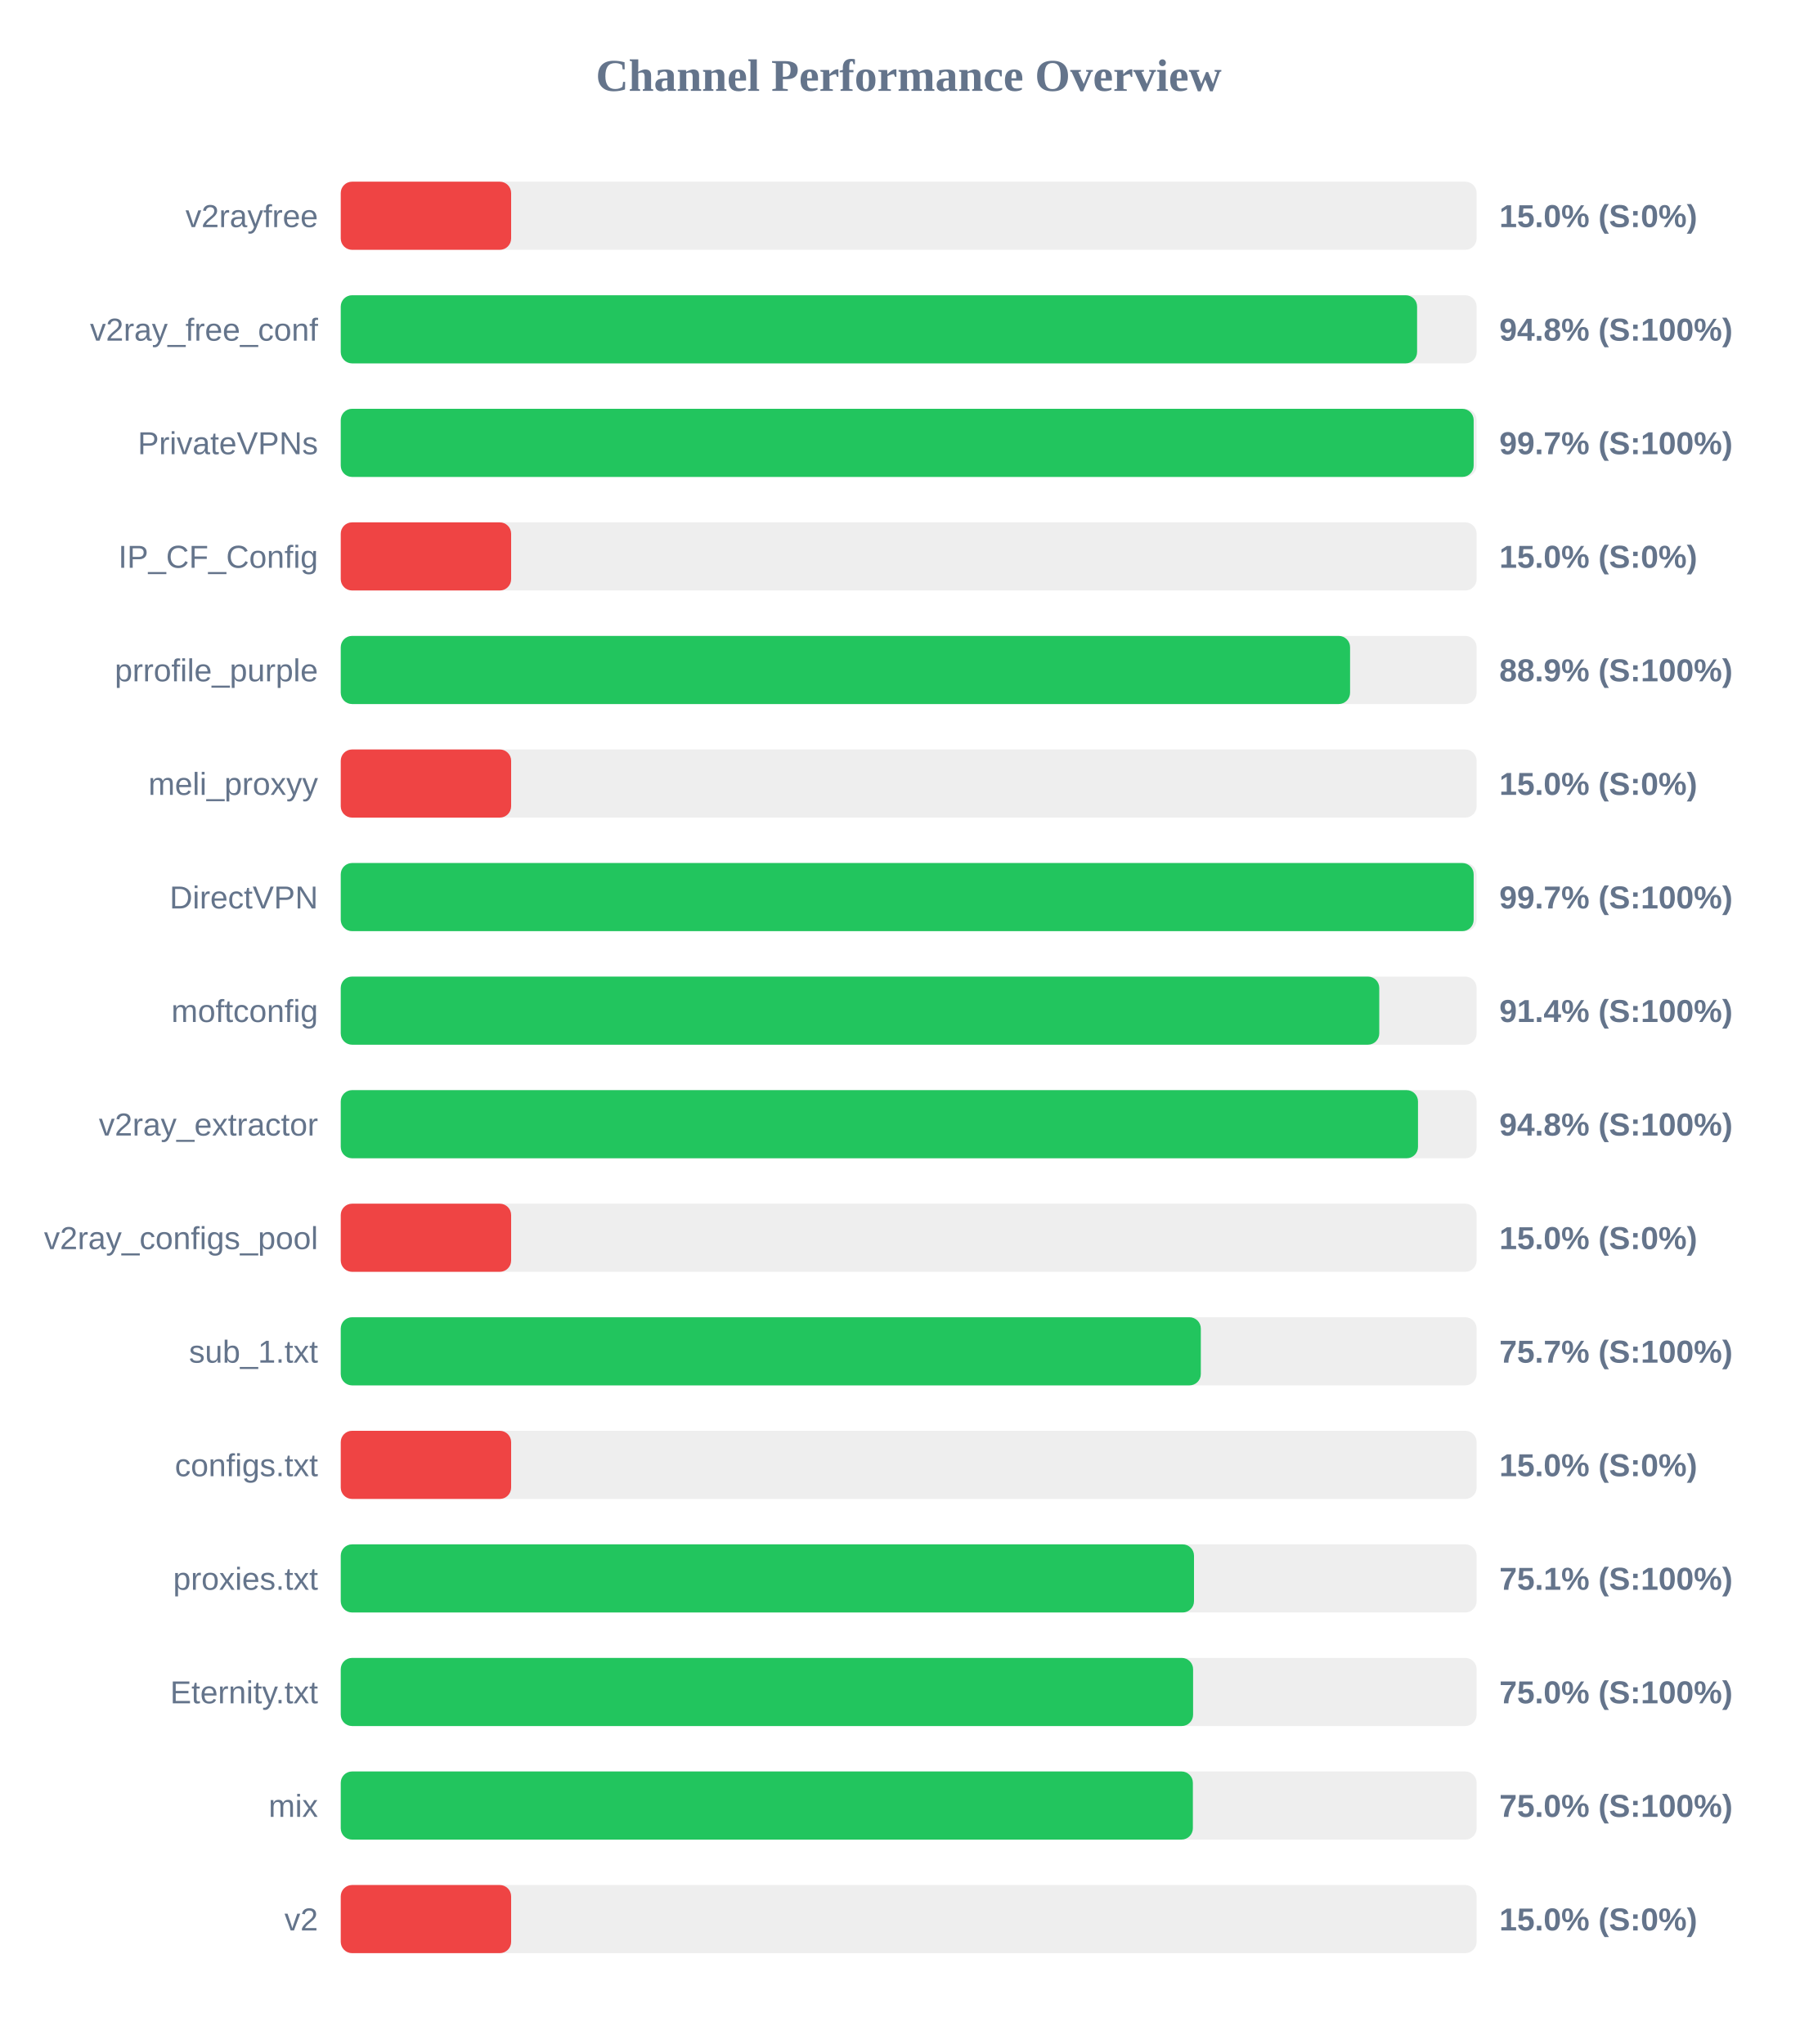
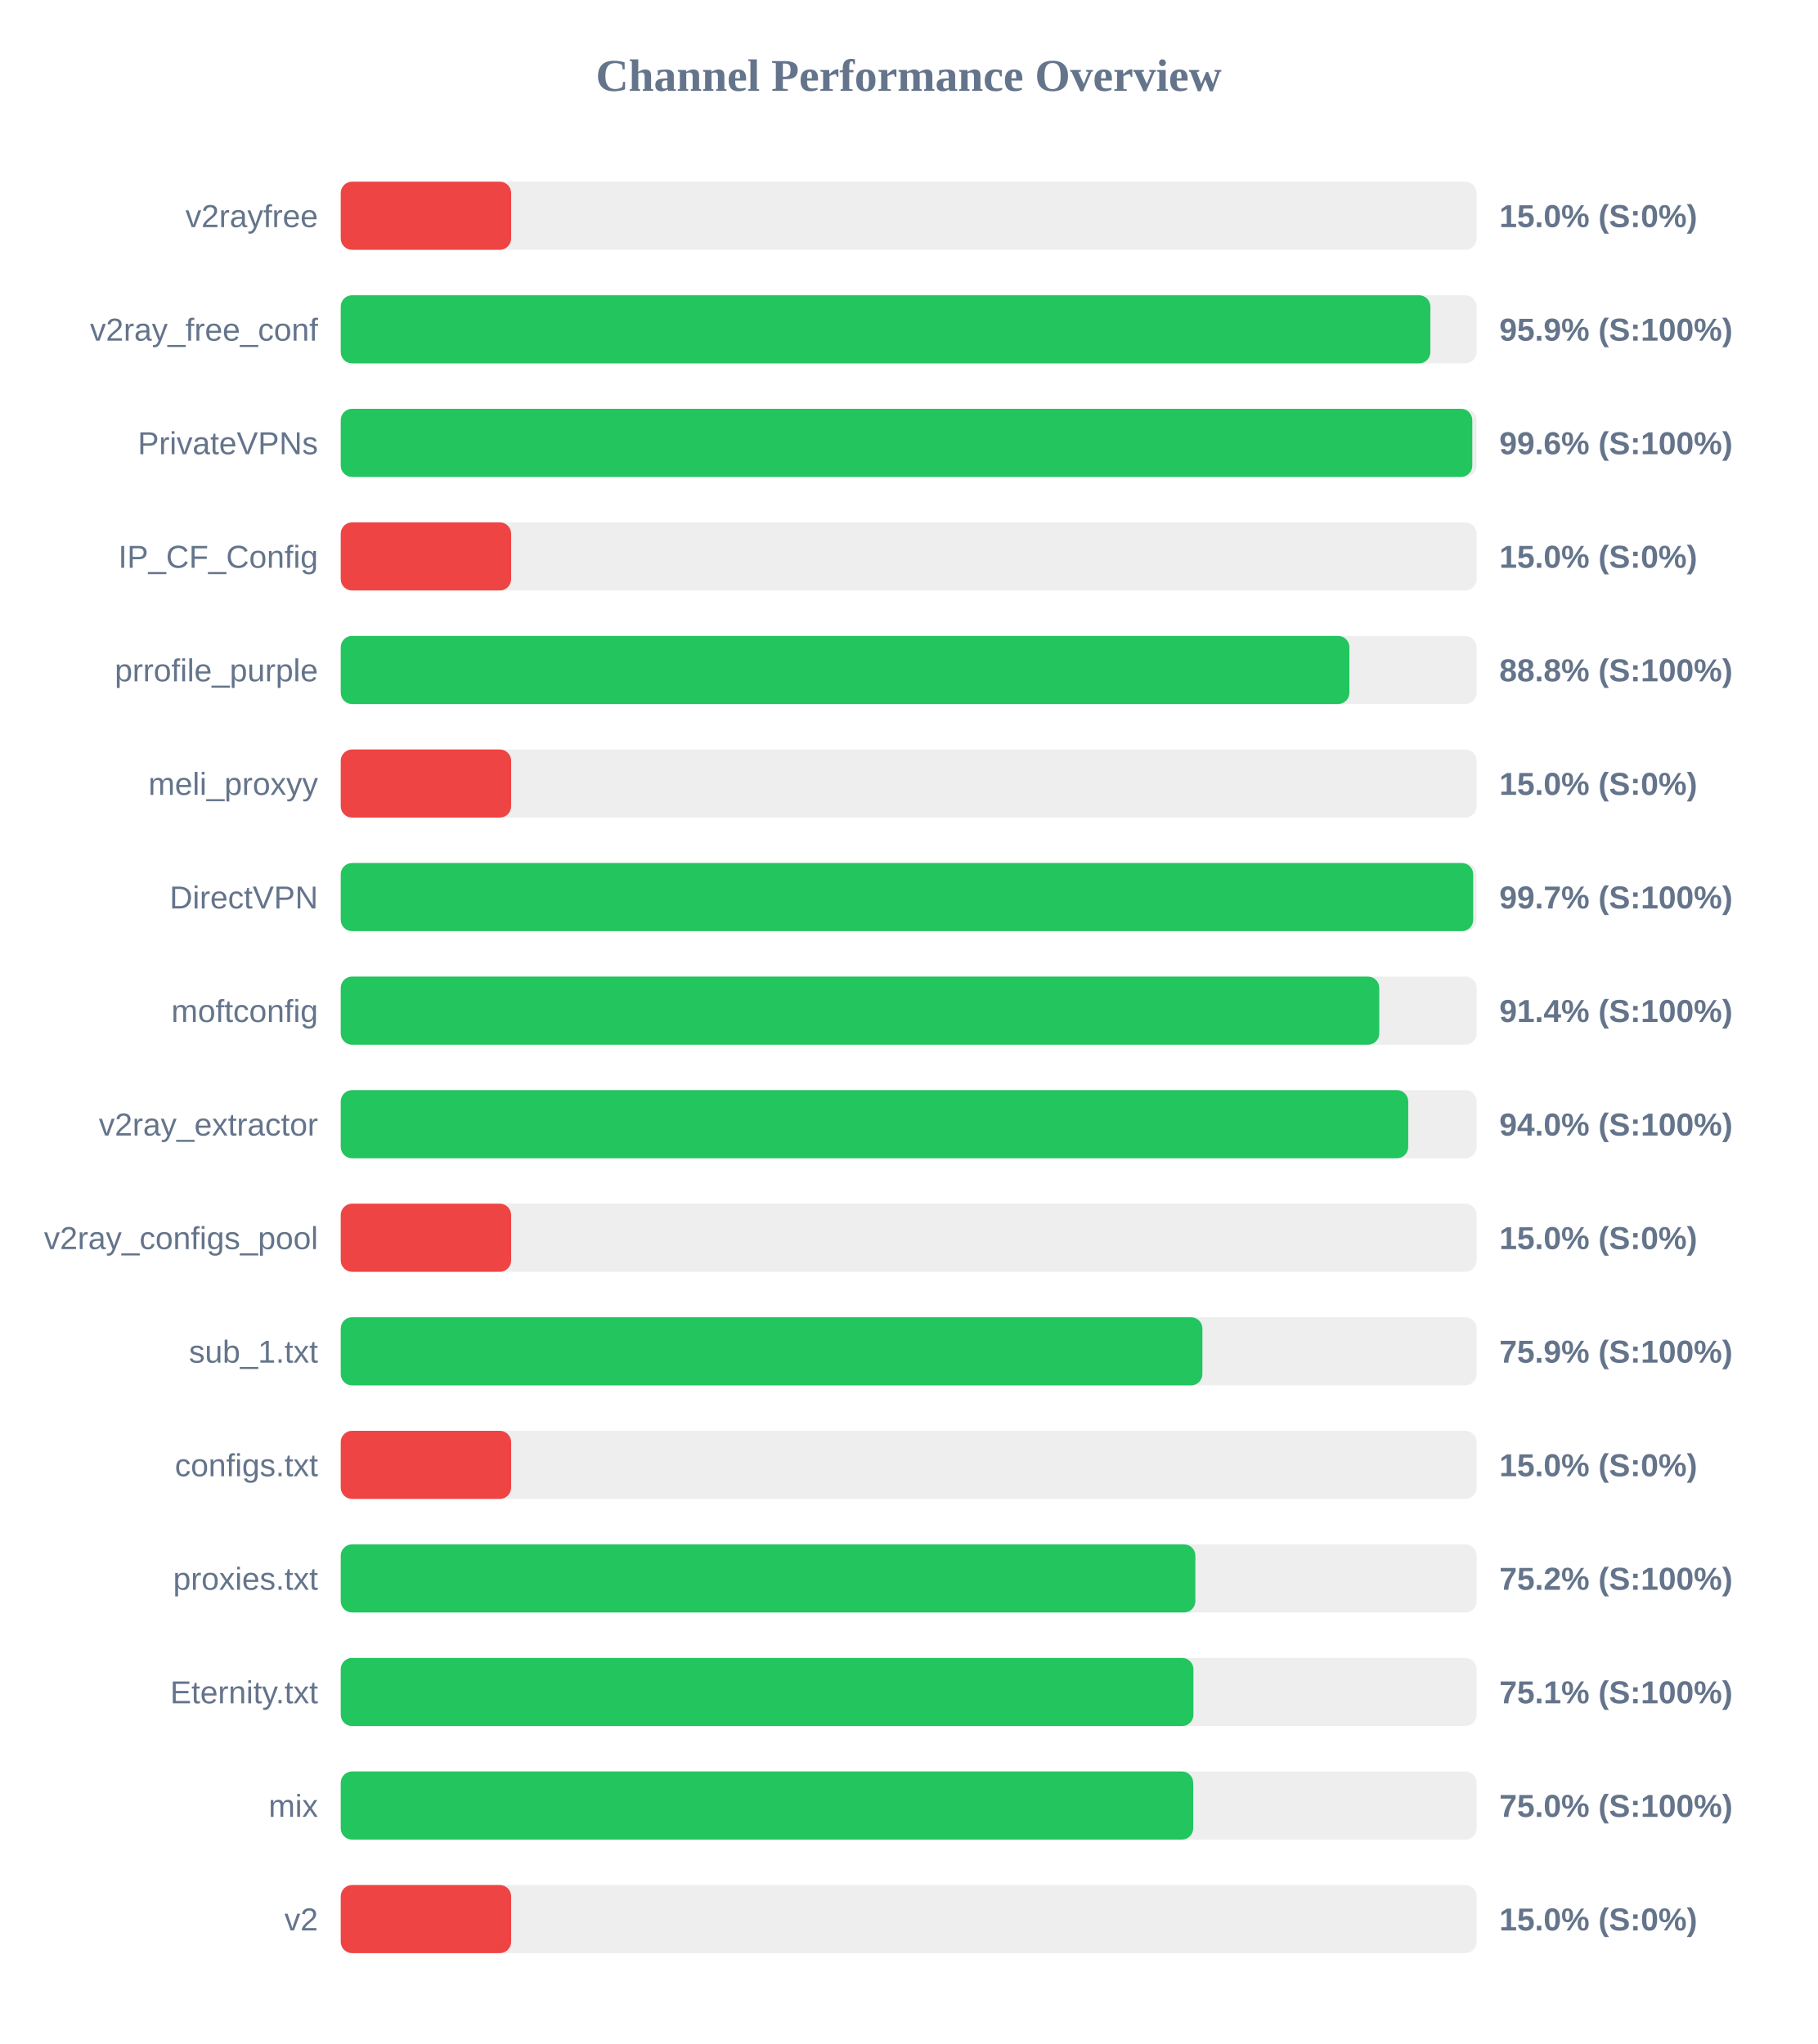
<svg xmlns="http://www.w3.org/2000/svg" width="800" height="900" version="1.1">
  <style>
        .row { font: 14px Arial; fill: #64748b; }
        .score { font: bold 14px Arial; fill: #64748b; }
    </style>
  <text x="400" y="40" text-anchor="middle" font-size="20px" font-weight="bold" fill="#64748b">Channel Performance Overview</text>
  <rect x="150" y="80" width="500" height="30" fill="#eee" rx="5" />
  <rect x="150" y="80" width="75.0" height="30" fill="#ef4444" rx="5" />
  <text x="140" y="100" text-anchor="end" class="row">v2rayfree</text>
  <text x="660" y="100" text-anchor="start" class="score">15.0% (S:0%)</text>
  <rect x="150" y="130" width="500" height="30" fill="#eee" rx="5" />
-   <rect x="150" y="130" width="473.8" height="30" fill="#22c55e" rx="5" />
+   <rect x="150" y="130" width="479.65" height="30" fill="#22c55e" rx="5" />
  <text x="140" y="150" text-anchor="end" class="row">v2ray_free_conf</text>
-   <text x="660" y="150" text-anchor="start" class="score">94.8% (S:100%)</text>
+   <text x="660" y="150" text-anchor="start" class="score">95.9% (S:100%)</text>
  <rect x="150" y="180" width="500" height="30" fill="#eee" rx="5" />
-   <rect x="150" y="180" width="498.7" height="30" fill="#22c55e" rx="5" />
+   <rect x="150" y="180" width="498.1" height="30" fill="#22c55e" rx="5" />
  <text x="140" y="200" text-anchor="end" class="row">PrivateVPNs</text>
-   <text x="660" y="200" text-anchor="start" class="score">99.7% (S:100%)</text>
+   <text x="660" y="200" text-anchor="start" class="score">99.6% (S:100%)</text>
  <rect x="150" y="230" width="500" height="30" fill="#eee" rx="5" />
  <rect x="150" y="230" width="75.0" height="30" fill="#ef4444" rx="5" />
  <text x="140" y="250" text-anchor="end" class="row">IP_CF_Config</text>
  <text x="660" y="250" text-anchor="start" class="score">15.0% (S:0%)</text>
  <rect x="150" y="280" width="500" height="30" fill="#eee" rx="5" />
-   <rect x="150" y="280" width="444.3" height="30" fill="#22c55e" rx="5" />
+   <rect x="150" y="280" width="444.0" height="30" fill="#22c55e" rx="5" />
  <text x="140" y="300" text-anchor="end" class="row">prrofile_purple</text>
-   <text x="660" y="300" text-anchor="start" class="score">88.9% (S:100%)</text>
+   <text x="660" y="300" text-anchor="start" class="score">88.8% (S:100%)</text>
  <rect x="150" y="330" width="500" height="30" fill="#eee" rx="5" />
  <rect x="150" y="330" width="75.0" height="30" fill="#ef4444" rx="5" />
  <text x="140" y="350" text-anchor="end" class="row">meli_proxyy</text>
  <text x="660" y="350" text-anchor="start" class="score">15.0% (S:0%)</text>
  <rect x="150" y="380" width="500" height="30" fill="#eee" rx="5" />
-   <rect x="150" y="380" width="498.7" height="30" fill="#22c55e" rx="5" />
+   <rect x="150" y="380" width="498.5" height="30" fill="#22c55e" rx="5" />
  <text x="140" y="400" text-anchor="end" class="row">DirectVPN</text>
  <text x="660" y="400" text-anchor="start" class="score">99.7% (S:100%)</text>
  <rect x="150" y="430" width="500" height="30" fill="#eee" rx="5" />
  <rect x="150" y="430" width="457.15" height="30" fill="#22c55e" rx="5" />
  <text x="140" y="450" text-anchor="end" class="row">moftconfig</text>
  <text x="660" y="450" text-anchor="start" class="score">91.4% (S:100%)</text>
  <rect x="150" y="480" width="500" height="30" fill="#eee" rx="5" />
-   <rect x="150" y="480" width="474.2" height="30" fill="#22c55e" rx="5" />
+   <rect x="150" y="480" width="469.9" height="30" fill="#22c55e" rx="5" />
  <text x="140" y="500" text-anchor="end" class="row">v2ray_extractor</text>
-   <text x="660" y="500" text-anchor="start" class="score">94.8% (S:100%)</text>
+   <text x="660" y="500" text-anchor="start" class="score">94.0% (S:100%)</text>
  <rect x="150" y="530" width="500" height="30" fill="#eee" rx="5" />
  <rect x="150" y="530" width="75.0" height="30" fill="#ef4444" rx="5" />
  <text x="140" y="550" text-anchor="end" class="row">v2ray_configs_pool</text>
  <text x="660" y="550" text-anchor="start" class="score">15.0% (S:0%)</text>
  <rect x="150" y="580" width="500" height="30" fill="#eee" rx="5" />
-   <rect x="150" y="580" width="378.6" height="30" fill="#22c55e" rx="5" />
+   <rect x="150" y="580" width="379.3" height="30" fill="#22c55e" rx="5" />
  <text x="140" y="600" text-anchor="end" class="row">sub_1.txt</text>
-   <text x="660" y="600" text-anchor="start" class="score">75.7% (S:100%)</text>
+   <text x="660" y="600" text-anchor="start" class="score">75.9% (S:100%)</text>
  <rect x="150" y="630" width="500" height="30" fill="#eee" rx="5" />
  <rect x="150" y="630" width="75.0" height="30" fill="#ef4444" rx="5" />
  <text x="140" y="650" text-anchor="end" class="row">configs.txt</text>
  <text x="660" y="650" text-anchor="start" class="score">15.0% (S:0%)</text>
  <rect x="150" y="680" width="500" height="30" fill="#eee" rx="5" />
-   <rect x="150" y="680" width="375.6" height="30" fill="#22c55e" rx="5" />
+   <rect x="150" y="680" width="376.2" height="30" fill="#22c55e" rx="5" />
  <text x="140" y="700" text-anchor="end" class="row">proxies.txt</text>
-   <text x="660" y="700" text-anchor="start" class="score">75.1% (S:100%)</text>
+   <text x="660" y="700" text-anchor="start" class="score">75.2% (S:100%)</text>
  <rect x="150" y="730" width="500" height="30" fill="#eee" rx="5" />
-   <rect x="150" y="730" width="375.2" height="30" fill="#22c55e" rx="5" />
+   <rect x="150" y="730" width="375.35" height="30" fill="#22c55e" rx="5" />
  <text x="140" y="750" text-anchor="end" class="row">Eternity.txt</text>
-   <text x="660" y="750" text-anchor="start" class="score">75.0% (S:100%)</text>
+   <text x="660" y="750" text-anchor="start" class="score">75.1% (S:100%)</text>
  <rect x="150" y="780" width="500" height="30" fill="#eee" rx="5" />
-   <rect x="150" y="780" width="375.1" height="30" fill="#22c55e" rx="5" />
+   <rect x="150" y="780" width="375.25" height="30" fill="#22c55e" rx="5" />
  <text x="140" y="800" text-anchor="end" class="row">mix</text>
  <text x="660" y="800" text-anchor="start" class="score">75.0% (S:100%)</text>
  <rect x="150" y="830" width="500" height="30" fill="#eee" rx="5" />
  <rect x="150" y="830" width="75.0" height="30" fill="#ef4444" rx="5" />
  <text x="140" y="850" text-anchor="end" class="row">v2</text>
  <text x="660" y="850" text-anchor="start" class="score">15.0% (S:0%)</text>
</svg>
